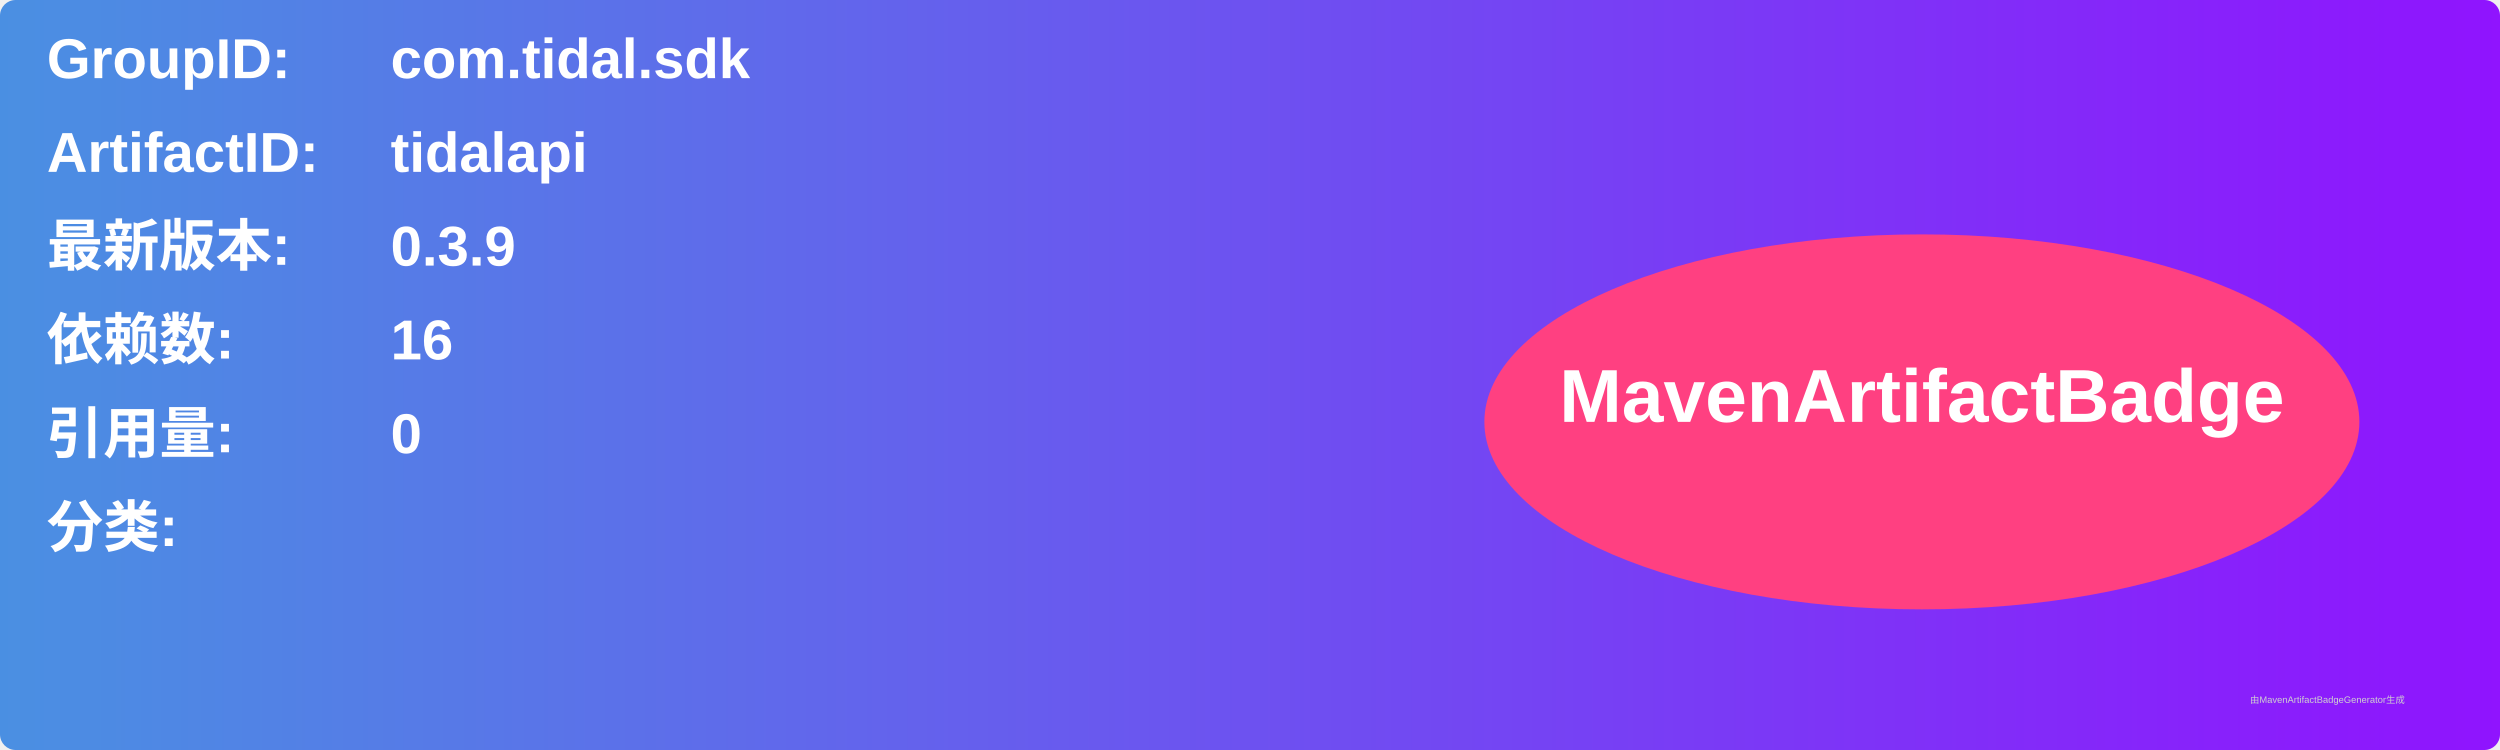
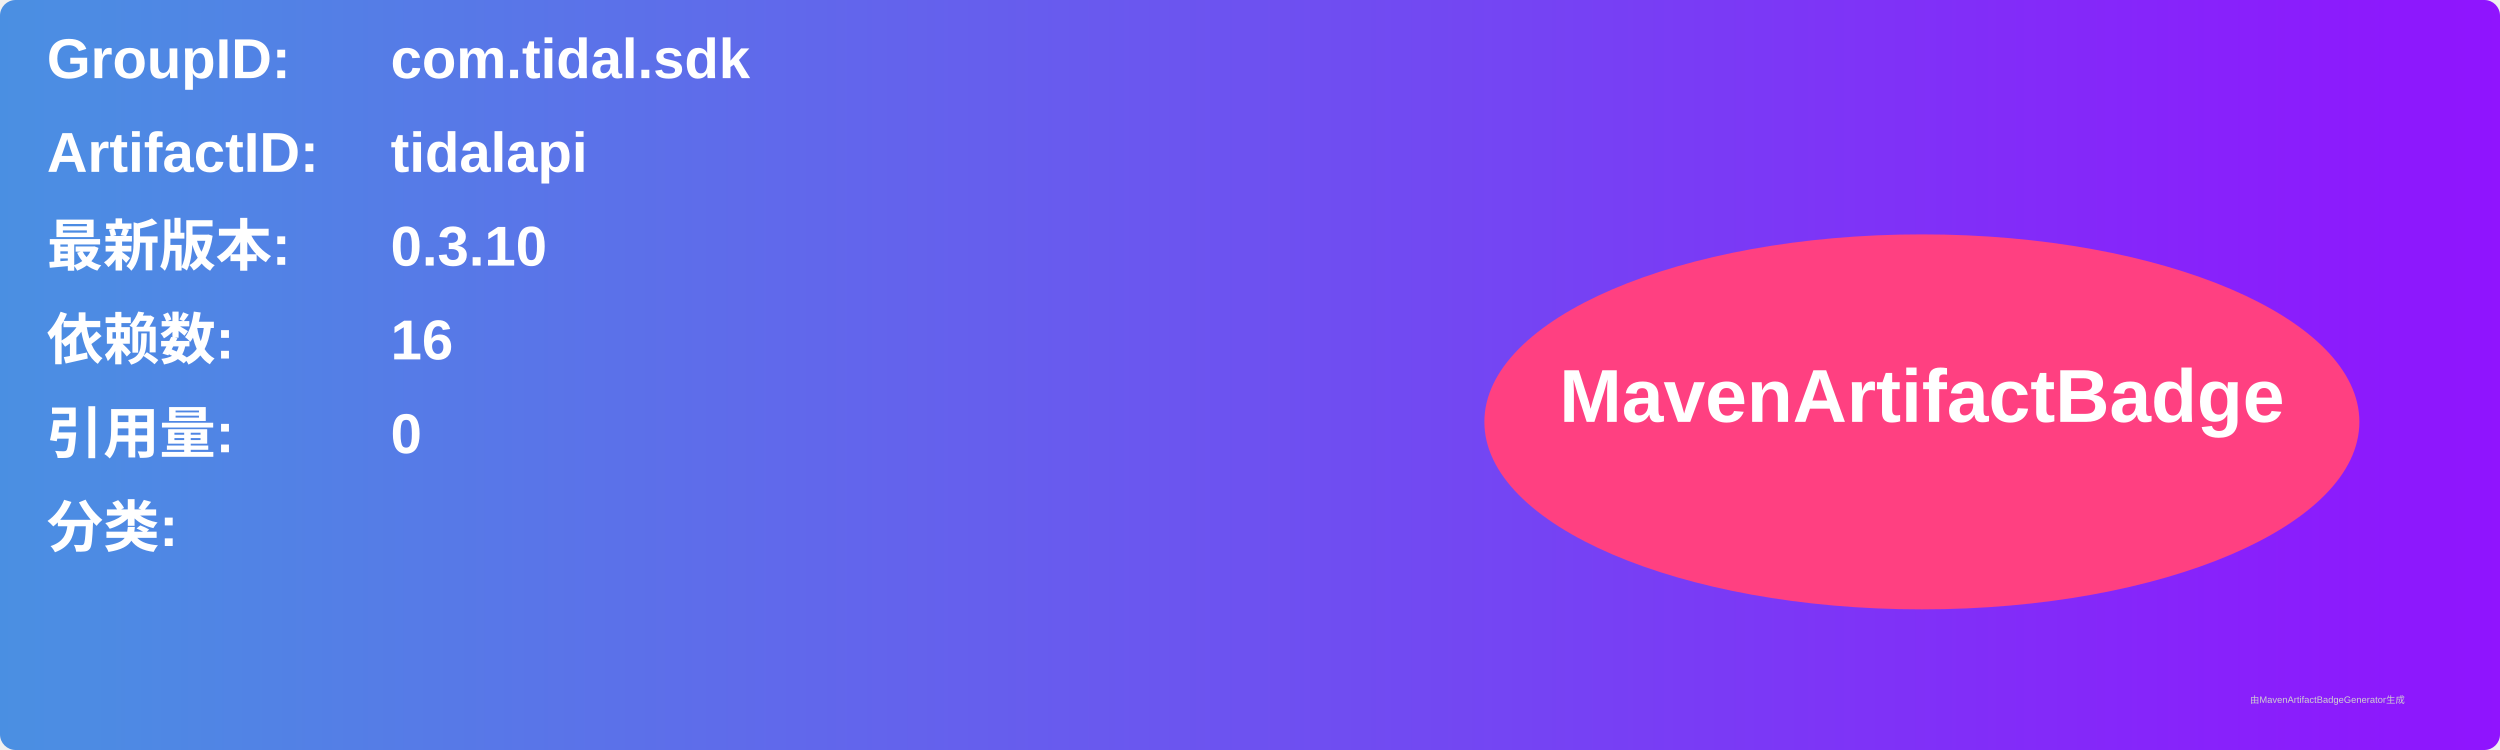
<svg xmlns="http://www.w3.org/2000/svg" width="800" height="240" viewBox="0 0 800 240">
  <linearGradient id="grad" x1="0%" y1="0%" x2="100%" y2="0%">
    <stop offset="0%" stop-color="#4a90e2" />
    <stop offset="100%" stop-color="#9013fe" />
  </linearGradient>
  <rect width="100%" height="100%" rx="5" ry="5" fill="url(#grad)" />
  <g transform="translate(15, 15)">
    <text x="0" y="10" font-family="Arial" font-size="18" fill="white" font-weight="bold" width="260">GroupID:</text>
    <text x="110" y="10" font-family="Arial" font-size="18" fill="white" font-weight="bold" width="460">com.tidal.sdk</text>
    <text x="0" y="40" font-family="Arial" font-size="18" fill="white" font-weight="bold" width="260">ArtifactID:</text>
    <text x="110" y="40" font-family="Arial" font-size="18" fill="white" font-weight="bold" width="460">tidalapi</text>
    <text x="0" y="70" font-family="Arial" font-size="18" fill="white" font-weight="bold">最新版本:</text>
    <text x="110" y="70" font-family="Arial" font-size="18" fill="white" font-weight="bold">
-       <tspan font-weight="bold">0.3.9</tspan>
+       <tspan font-weight="bold">0.3.10</tspan>
    </text>
    <text x="0" y="100" font-family="Arial" font-size="18" fill="white" font-weight="bold">依赖数: </text>
    <text x="110" y="100" font-family="Arial" font-size="18" fill="white">
      <tspan font-weight="bold">16</tspan>
    </text>
    <text x="0" y="130" font-family="Arial" font-size="18" fill="white" font-weight="bold">引用量: </text>
    <text x="110" y="130" font-family="Arial" font-size="18" fill="white">
      <tspan font-weight="bold">0</tspan>
    </text>
    <text x="0" y="160" font-family="Arial" font-size="18" fill="white" font-weight="bold">分类:</text>
    <text x="10" y="190" font-family="Arial" font-size="10" fill="white">
      <tspan font-weight="bold" />
    </text>
    <ellipse cx="600" cy="120" rx="140" ry="60" fill="#ff4081" />
    <text x="600" y="120" text-anchor="middle" font-family="Arial" font-size="24" fill="white" font-weight="bold">MavenArtifactBadge</text>
  </g>
  <text x="720" y="225" font-family="Arial" font-size="3" fill="#d0d0d0">由MavenArtifactBadgeGenerator生成</text>
</svg>
